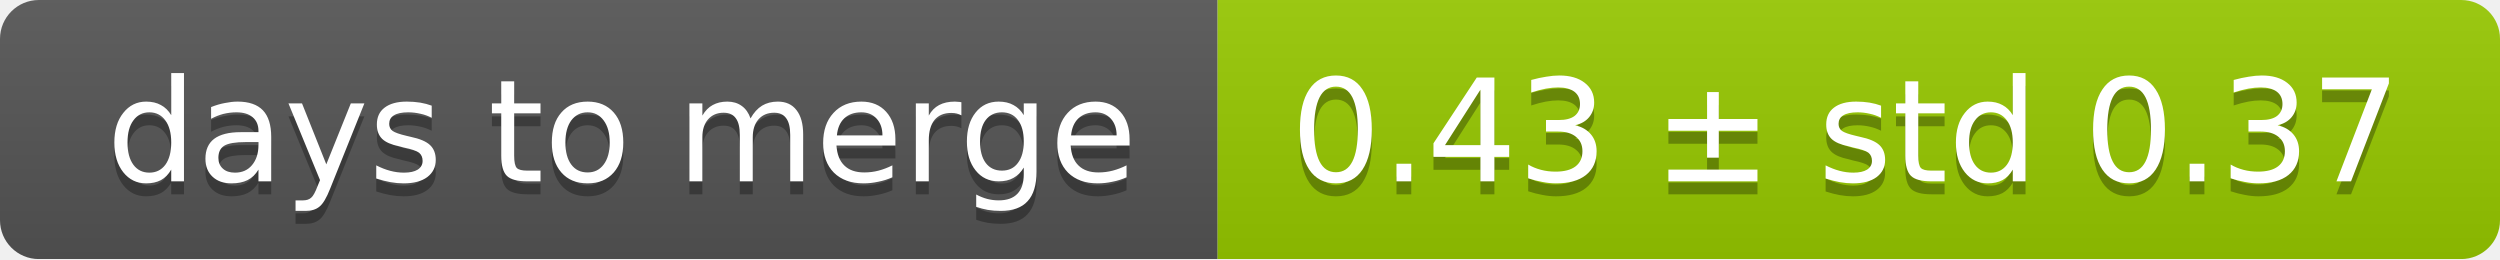
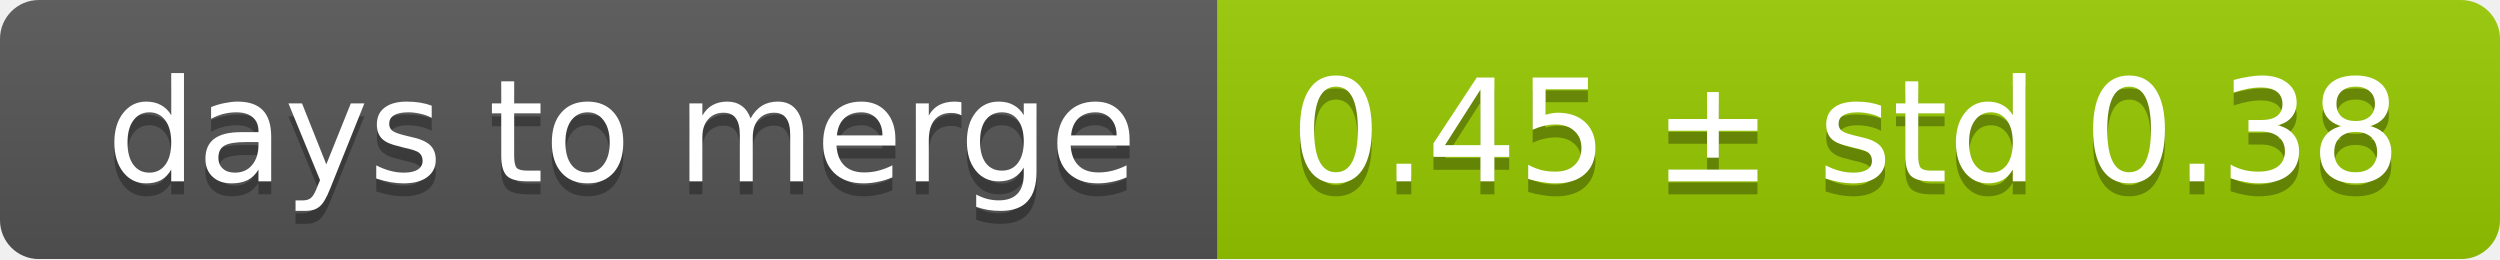
<svg xmlns="http://www.w3.org/2000/svg" width="193" height="20">
  <linearGradient id="smooth" x2="0" y2="100%">
    <stop offset="0" stop-color="#bbb" stop-opacity=".1" />
    <stop offset="1" stop-opacity=".1" />
  </linearGradient>
  <mask id="round">
    <rect width="193" height="20" rx="3" fill="#fff" />
  </mask>
  <g mask="url(#round)">
    <rect width="94" height="20" fill="#555" />
    <rect x="94" width="99" height="20" fill="#97ca00" />
    <rect width="193" height="20" fill="url(#smooth)" />
  </g>
  <g fill="#fff" text-anchor="middle" font-family="DejaVu Sans,Verdana,Geneva,sans-serif" font-size="11">
    <text x="48" y="15" fill="#010101" fill-opacity=".3">days to merge</text>
    <text x="48" y="14">days to merge</text>
-     <text x="142.5" y="15" fill="#010101" fill-opacity=".3">0.43 ± std 0.37</text>
-     <text x="142.5" y="14">0.43 ± std 0.37</text>
+     <text x="142.5" y="15" fill="#010101" fill-opacity=".3">0.45 ± std 0.38</text>
+     <text x="142.5" y="14">0.45 ± std 0.38</text>
  </g>
</svg>
